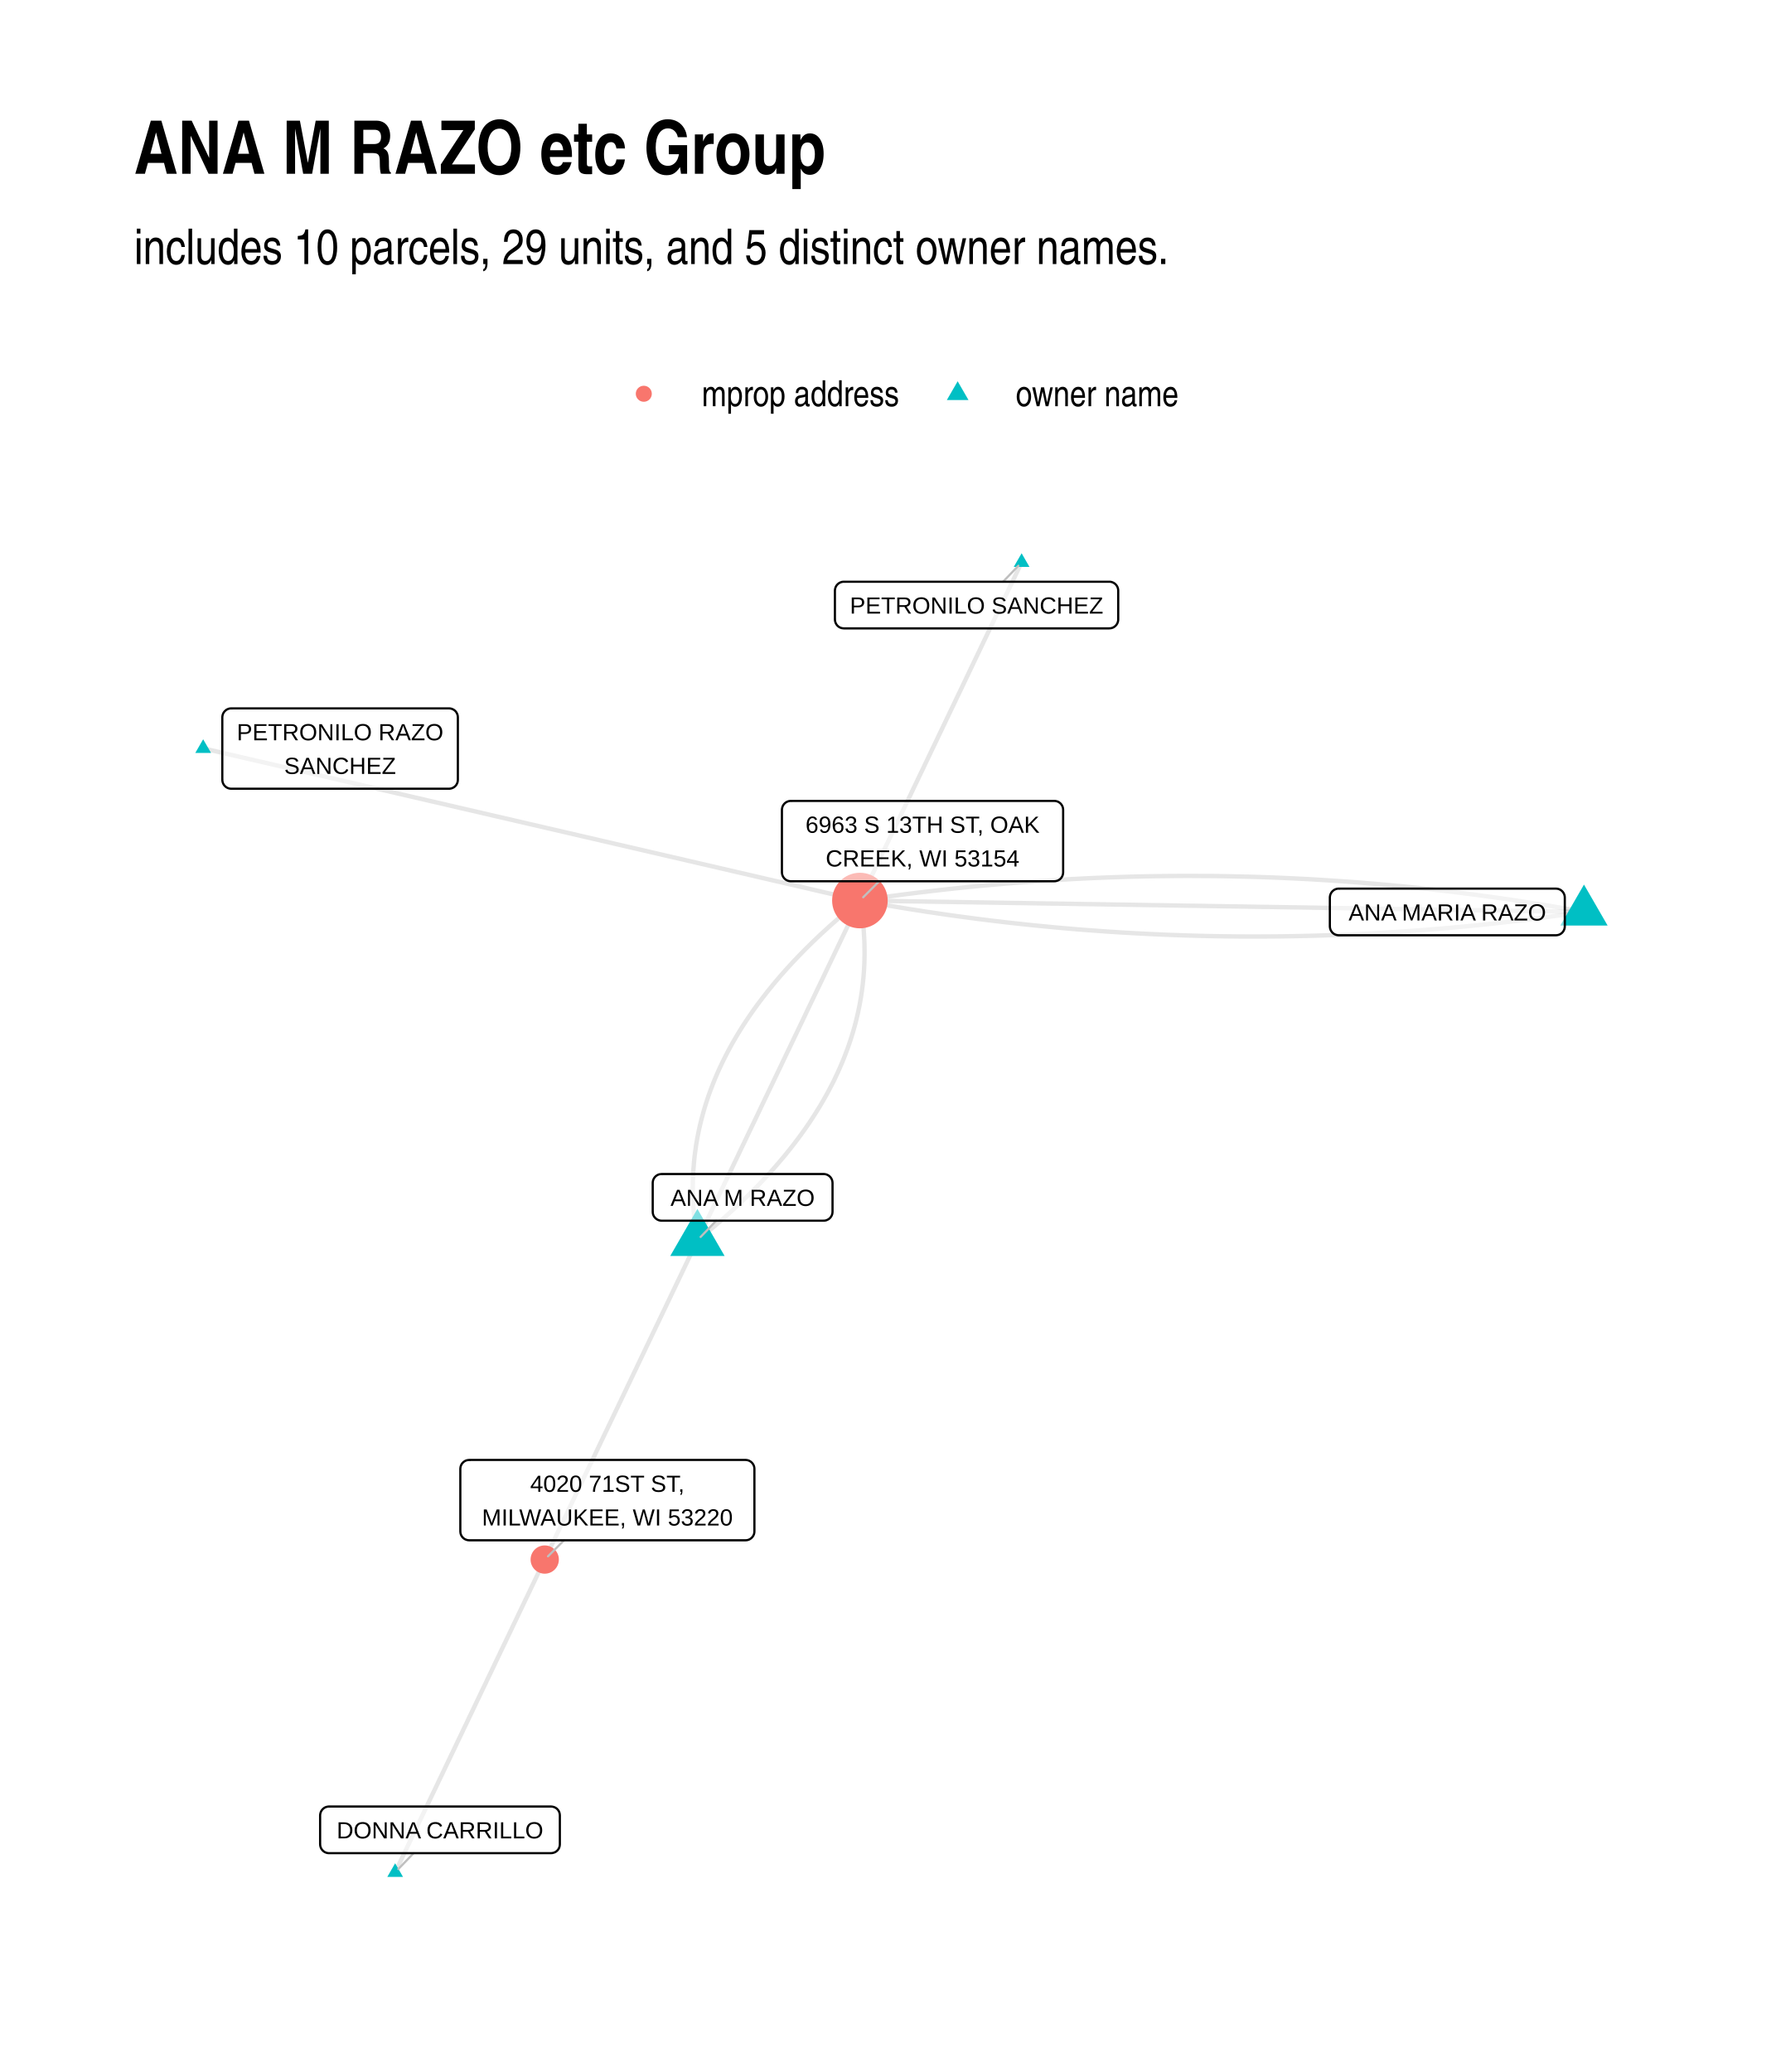
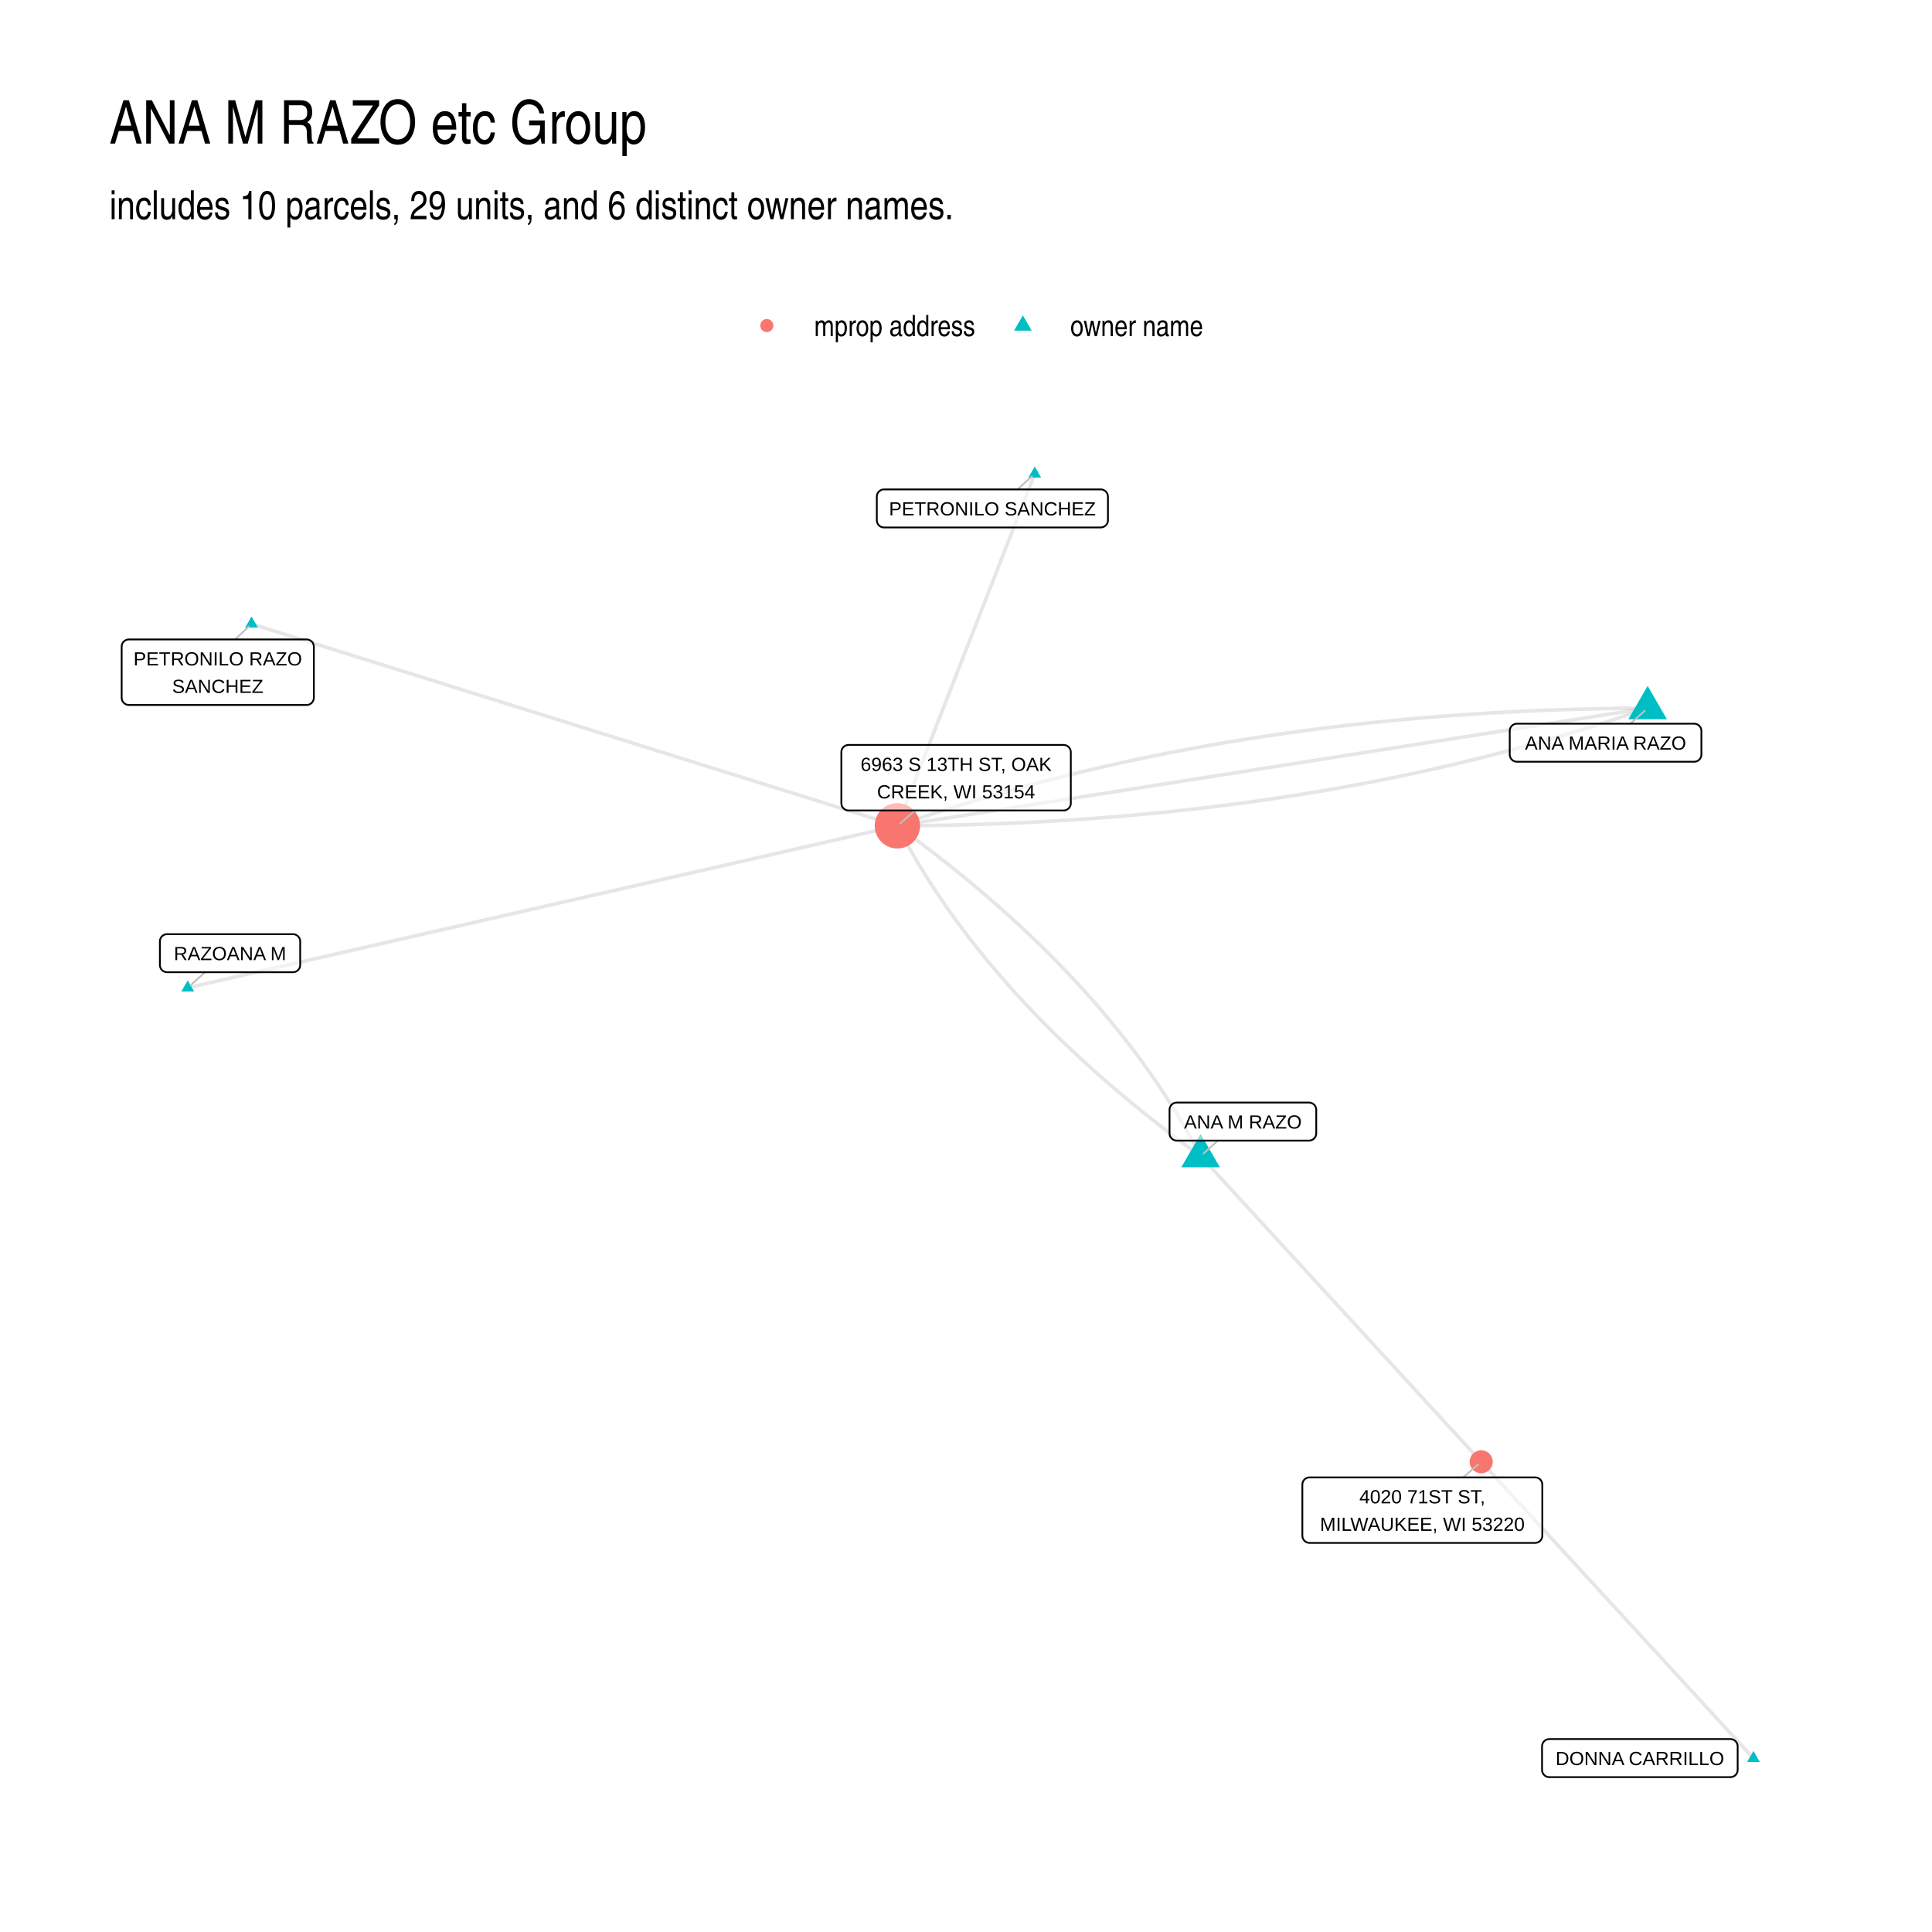
- <svg xmlns="http://www.w3.org/2000/svg" width="576" height="672" class="svglite" viewBox="0 0 432 504">
+ <svg xmlns="http://www.w3.org/2000/svg" width="768" height="768" class="svglite" viewBox="0 0 576 576">
  <defs>
    <style>.svglite line,.svglite polyline,.svglite polygon,.svglite path,.svglite circle{fill:none;stroke:#000000;stroke-linecap:round;stroke-linejoin:round;stroke-miterlimit:10.00}.svglite text{white-space:pre}</style>
  </defs>
  <rect width="100%" height="100%" style="stroke-linecap:round;stroke-linejoin:round;stroke-miterlimit:10.00;stroke:none;fill:#FFFFFF" />
  <defs>
-     <clipPath id="cpMC4wMHw0MzIuMDB8MC4wMHw1MDQuMDA=">
-       <path d="M0 0h432v504H0z" />
+     <clipPath id="cpMC4wMHw1NzYuMDB8MC4wMHw1NzYuMDA=">
+       <path d="M0 0h576v576H0z" />
    </clipPath>
  </defs>
-   <g clip-path="url(#cpMC4wMHw0MzIuMDB8MC4wMHw1MDQuMDA=)">
-     <path d="M0 0h432v504H0z" style="stroke-width:1.07;stroke:none;fill:#FFFFFF" />
+   <g clip-path="url(#cpMC4wMHw1NzYuMDB8MC4wMHw1NzYuMDA=)">
+     <path d="M0 0h576v576H0z" style="stroke-width:1.07;stroke:none;fill:#FFFFFF" />
  </g>
  <defs>
-     <clipPath id="cpMzIuNjN8NDAyLjExfDEyMC44Nnw0NzEuMzc=">
-       <path d="M32.63 120.86h369.48v350.51H32.63z" />
+     <clipPath id="cpMzIuNjN8NTQ2LjExfDEyMi4xNHw1NDMuMzc=">
+       <path d="M32.63 122.14h513.48v421.24H32.63z" />
    </clipPath>
  </defs>
-   <g clip-path="url(#cpMzIuNjN8NDAyLjExfDEyMC44Nnw0NzEuMzc=)">
-     <path d="m385.32 221.81-1.76-.32-1.76-.31-1.77-.31-1.76-.3-1.76-.3-1.76-.29-1.77-.28-1.76-.28-1.76-.27-1.77-.27-1.76-.26-1.77-.25-1.76-.25-1.77-.24-1.76-.24-1.77-.23-1.77-.23-1.76-.22-1.77-.21-1.77-.2-1.77-.21-1.76-.19-1.77-.19-1.77-.18-1.77-.18-1.77-.17-1.77-.17-1.77-.15-1.78-.16-1.77-.14-1.77-.15-1.77-.13-1.77-.13-1.78-.12-1.77-.12-1.77-.11-1.78-.11-1.77-.1-1.78-.09-1.77-.09-1.78-.08-1.78-.08-1.77-.07-1.78-.06-1.78-.06-1.77-.05-1.78-.04-1.78-.04-1.78-.04-1.78-.03-1.78-.02-1.78-.01-1.78-.01-1.78-.01h-1.78l-1.78.01-1.78.02-1.79.02-1.78.02-1.78.03-1.78.04-1.79.04-1.78.05-1.79.06-1.78.06-1.79.07-1.78.07-1.79.08-1.78.09-1.79.09-1.79.1-1.79.1-1.78.11-1.79.11-1.79.12-1.79.13-1.79.13-1.79.14-1.79.15-1.79.15-1.79.16-1.79.16-1.79.17-1.8.17-1.79.18-1.79.19-1.79.19-1.8.2-1.79.21-1.8.21-1.79.21-1.8.23-1.79.22-1.8.24-1.79.24-1.8.25-1.8.25-1.79.26-1.8.26m-39.53 82.64.96-.77.94-.77.93-.77.92-.77.91-.78.89-.77.89-.78.87-.78.86-.78.85-.78.84-.78.83-.79.82-.78.81-.79.79-.79.78-.79.78-.79.76-.79.75-.79.73-.8.73-.79.72-.8.7-.8.69-.8.68-.8.68-.8.65-.81.65-.8.64-.81.62-.81.62-.81.6-.81.59-.81.58-.81.57-.82.56-.81.54-.82.54-.82.52-.82.51-.82.51-.82.48-.83.48-.82.47-.83.46-.83.44-.83.43-.83.43-.83.41-.83.39-.84.39-.83.38-.84.36-.84.36-.84.34-.84.33-.84.32-.85.31-.84.3-.85.29-.85.27-.85.26-.85.26-.85.24-.85.23-.86.22-.86.2-.85.2-.86.18-.86.18-.86.16-.87.15-.86.14-.87.13-.86.11-.87.11-.87.09-.87.09-.87.07-.88.06-.87.05-.88.04-.88.02-.88.02-.88v-.88l-.01-.88-.01-.88-.03-.89-.05-.89-.05-.89-.06-.88-.08-.9-.08-.89-.1-.89-.11-.9-.12-.89-.13-.9-.15-.9-.15-.9" style="stroke-width:1.07;stroke:#000000;stroke-opacity:0.10;stroke-linecap:butt" />
-     <path d="m169.65 301.69.4-.83.4-.84.4-.83.4-.84.4-.83.4-.84.4-.83.4-.84.4-.83.4-.84.4-.83.4-.84.39-.83.4-.83.4-.84.4-.83.4-.84.4-.83.4-.84.4-.83.4-.84.4-.83.4-.84.4-.83.4-.84.39-.83.4-.84.4-.83.4-.84.4-.83.4-.84.4-.83.4-.84.4-.83.4-.83.4-.84.4-.83.4-.84.39-.83.4-.84.4-.83.4-.84.4-.83.4-.84.4-.83.4-.84.4-.83.4-.84.4-.83.4-.84.4-.83.39-.84.4-.83.4-.84.4-.83.4-.83.4-.84.4-.83.4-.84.4-.83.4-.84.4-.83.4-.84.4-.83.4-.84.39-.83.4-.84.4-.83.4-.84.4-.83.4-.84.4-.83.4-.84.4-.83.4-.84.4-.83.4-.84.4-.83.39-.83.4-.84.4-.83.4-.84.4-.83.4-.84.4-.83.4-.84.4-.83.4-.84.4-.83.4-.84.4-.83.39-.84.4-.83.4-.84.4-.83.4-.84.4-.83.4-.84.4-.83m176.14 2.76-1.78-.02-1.78-.03-1.78-.03-1.78-.03-1.78-.03-1.78-.02-1.78-.03-1.78-.03-1.78-.03-1.77-.03-1.78-.02-1.78-.03-1.78-.03-1.78-.03-1.78-.03-1.78-.02-1.78-.03-1.78-.03-1.78-.03-1.78-.03-1.78-.02-1.77-.03-1.78-.03-1.78-.03-1.78-.02-1.78-.03-1.78-.03-1.78-.03-1.78-.03-1.78-.02-1.78-.03-1.78-.03-1.78-.03-1.77-.03-1.78-.02-1.78-.03-1.78-.03-1.78-.03-1.78-.03-1.78-.02-1.78-.03-1.78-.03-1.78-.03-1.78-.02-1.78-.03-1.77-.03-1.78-.03-1.78-.03-1.78-.02-1.78-.03-1.78-.03-1.78-.03-1.78-.03-1.78-.02-1.78-.03-1.78-.03-1.78-.03-1.77-.03-1.78-.02-1.78-.03-1.78-.03-1.78-.03-1.78-.03-1.78-.02-1.78-.03-1.78-.03-1.78-.03-1.78-.02-1.78-.03-1.77-.03-1.78-.03-1.78-.03-1.78-.02-1.78-.03-1.78-.03-1.78-.03-1.78-.03-1.78-.02-1.78-.03-1.78-.03-1.78-.03-1.77-.03-1.78-.02-1.78-.03-1.78-.03-1.78-.03-1.78-.03-1.78-.02-1.78-.03-1.78-.03-1.78-.03-1.78-.02-1.78-.03-1.78-.03-1.77-.03-1.78-.03-1.78-.02-1.78-.03-1.78-.03m-39.53 82.64-.37.79-.38.78-.37.79-.38.78-.37.78-.38.79-.37.78-.38.79-.37.78-.38.79-.37.78-.38.79-.37.78-.38.78-.37.79-.38.78-.37.79-.38.78-.37.79-.38.78-.37.79-.38.78-.37.78-.38.79-.37.78-.38.79-.38.78-.37.79-.38.78-.37.79-.38.78-.37.78-.38.79-.37.78-.38.79-.37.78-.38.79-.37.78-.38.79-.37.78-.38.78-.37.79-.38.78-.37.79-.38.78-.37.79-.38.78-.37.79-.38.78-.37.79-.38.78-.37.78-.38.79-.37.78-.38.79-.38.78-.37.79-.38.78-.37.79-.38.78-.37.78-.38.79-.37.78-.38.79-.37.78-.38.79-.37.78-.38.79-.37.78-.38.78-.37.79-.38.78-.37.79-.38.78-.37.79-.38.78-.37.79-.38.78-.37.78-.38.79-.37.78-.38.79-.37.78-.38.79-.38.78-.37.79-.38.78-.37.78-.38.79-.37.78-.38.79-.37.78-.38.79-.37.78-.38.79-.37.78-.38.78-.37.79-.38.78" style="stroke-width:1.07;stroke:#000000;stroke-opacity:0.10;stroke-linecap:butt" />
-     <path d="m385.32 221.81-1.8.27-1.8.26-1.79.25-1.8.24-1.8.24-1.79.24-1.8.23-1.79.22-1.8.22-1.79.21-1.8.2-1.79.2-1.79.19-1.8.19-1.79.18-1.79.18-1.79.16-1.79.17-1.79.15-1.79.15-1.79.15-1.79.14-1.79.13-1.79.13-1.79.12-1.79.12-1.79.1-1.78.11-1.79.1-1.79.09-1.79.08-1.78.08-1.79.07-1.78.07-1.79.06-1.78.06-1.79.05-1.78.04-1.78.04-1.79.03-1.78.03-1.78.02-1.78.01-1.78.01h-3.57l-1.78-.01-1.78-.02-1.77-.02-1.78-.03-1.78-.03-1.78-.04-1.78-.05-1.78-.05-1.77-.06-1.78-.06-1.78-.07-1.77-.08-1.78-.08-1.78-.09-1.77-.09-1.77-.1-1.78-.1-1.77-.12-1.78-.11-1.77-.13-1.77-.13-1.77-.13-1.78-.14-1.77-.15-1.77-.15-1.77-.16-1.77-.17-1.77-.17-1.77-.17-1.77-.19-1.77-.19-1.77-.19-1.77-.2-1.76-.21-1.77-.21-1.77-.22-1.76-.22-1.77-.24-1.77-.23-1.76-.24-1.77-.25-1.76-.26-1.77-.26-1.76-.26-1.76-.28-1.77-.27-1.76-.29-1.76-.29-1.77-.3-1.76-.3-1.76-.31-1.76-.31-1.76-.32" style="stroke-width:1.07;stroke:#000000;stroke-opacity:0.10;stroke-linecap:butt" />
-     <path d="m248.52 136.79-.4.84-.4.83-.39.83-.4.83-.4.83-.4.83-.39.83-.4.83-.4.83-.4.83-.39.83-.4.84-.4.83-.39.83-.4.83-.4.83-.4.83-.39.83-.4.83-.4.83-.4.83-.39.83-.4.83-.4.84-.4.83-.39.83-.4.83-.4.83-.4.83-.39.83-.4.83-.4.83-.39.83-.4.83-.4.84-.4.83-.39.83-.4.83-.4.83-.4.83-.39.83-.4.83-.4.83-.4.83-.39.83-.4.83-.4.84-.4.83-.39.83-.4.83-.4.83-.39.83-.4.83-.4.83-.4.83-.39.83-.4.83-.4.83-.4.84-.39.83-.4.83-.4.83-.4.83-.39.83-.4.83-.4.83-.4.83-.39.83-.4.83-.4.84-.39.83-.4.83-.4.83-.4.83-.39.83-.4.83-.4.83-.4.83-.39.83-.4.83-.4.83-.4.84-.39.83-.4.83-.4.83-.4.83-.39.83-.4.83-.4.83-.39.83-.4.83-.4.83-.4.83-.39.84-.4.83-.4.83-.4.83-.39.83-.4.83" style="stroke-width:1.07;stroke:#000000;stroke-opacity:0.10;stroke-linecap:butt" />
-     <path d="m49.42 182.03 1.62.38 1.61.37 1.61.38 1.62.37 1.61.37 1.61.38 1.62.37 1.61.38 1.62.37 1.61.37 1.61.38 1.62.37 1.61.37 1.61.38 1.62.37 1.61.38 1.62.37 1.61.37 1.61.38 1.62.37 1.61.38 1.61.37 1.62.37 1.61.38 1.61.37 1.62.38 1.61.37 1.62.37 1.61.38 1.61.37 1.62.38 1.61.37 1.61.37 1.62.38 1.61.37 1.62.37 1.61.38 1.61.37 1.62.38 1.61.37 1.61.37 1.62.38 1.61.37 1.62.38 1.61.37 1.61.37 1.62.38 1.61.37 1.61.38 1.62.37 1.61.37 1.62.38 1.61.37 1.61.37 1.62.38 1.61.37 1.61.38 1.62.37 1.61.37 1.61.38 1.62.37 1.61.38 1.62.37 1.61.37 1.61.38 1.62.37 1.61.38 1.61.37 1.62.37 1.61.38 1.62.37 1.61.37 1.61.38 1.62.37 1.61.38 1.61.37 1.62.37 1.61.38 1.62.37 1.61.38 1.61.37 1.62.37 1.61.38 1.61.37 1.62.38 1.61.37 1.61.37 1.62.38 1.61.37 1.62.37 1.61.38 1.61.37 1.62.38 1.61.37 1.61.37 1.62.38 1.61.37 1.62.38 1.61.37m-39.53 82.64-.15-.9-.14-.9-.13-.89-.12-.9-.11-.9-.1-.89-.09-.89-.07-.89-.07-.89-.05-.89-.04-.89-.03-.88-.02-.89-.01-.88.01-.88.01-.88.03-.88.04-.88.04-.88.07-.87.07-.87.08-.88.09-.87.11-.87.12-.86.12-.87.14-.87.15-.86.17-.86.17-.87.18-.86.2-.85.21-.86.22-.86.23-.85.24-.86.25-.85.26-.85.28-.85.28-.85.3-.84.31-.85.32-.84.33-.85.34-.84.36-.84.36-.84.38-.83.39-.84.4-.84.41-.83.42-.83.43-.83.45-.83.45-.83.47-.83.48-.82.49-.83.5-.82.51-.82.53-.82.53-.82.55-.82.55-.81.57-.82.58-.81.59-.81.61-.81.61-.81.63-.81.63-.81.65-.8.66-.81.67-.8.68-.8.69-.8.71-.8.71-.8.73-.79.74-.8.75-.79.76-.79.77-.79.78-.79.8-.79.8-.79.82-.78.83-.79.84-.78.85-.78.86-.78.88-.78.88-.77.9-.78.91-.78.91-.77.93-.77.95-.77.95-.77M96.12 455.44l.37-.77.37-.77.37-.77.36-.76.37-.77.37-.77.37-.77.36-.77.37-.77.37-.77.37-.76.36-.77.37-.77.37-.77.37-.77.36-.77.37-.77.37-.76.37-.77.36-.77.37-.77.37-.77.37-.77.36-.77.37-.76.37-.77.37-.77.37-.77.36-.77.37-.77.37-.76.37-.77.36-.77.37-.77.37-.77.37-.77.36-.77.37-.76.37-.77.37-.77.36-.77.37-.77.37-.77.37-.77.36-.76.37-.77.37-.77.37-.77.36-.77.37-.77.37-.77.37-.76.36-.77.37-.77.37-.77.37-.77.36-.77.37-.77.37-.76.37-.77.36-.77.37-.77.37-.77.37-.77.37-.77.36-.76.37-.77.37-.77.37-.77.36-.77.37-.77.37-.77.37-.76.36-.77.37-.77.37-.77.37-.77.36-.77.37-.77.37-.76.37-.77.36-.77.37-.77.37-.77.37-.77.36-.77.37-.76.37-.77.37-.77.36-.77.37-.77.37-.77.37-.77.36-.76.37-.77.37-.77.37-.77.36-.77.37-.77" style="stroke-width:1.07;stroke:#000000;stroke-opacity:0.10;stroke-linecap:butt" />
-     <path d="m385.32 215.17 5.75 9.97h-11.51zm-215.67 78.88 6.62 11.46h-13.23zm78.87-159.47 1.91 3.32h-3.83zm-199.1 45.24 1.92 3.32h-3.83zm46.7 273.41 1.92 3.32h-3.83z" style="stroke-width:0.71;stroke:none;fill:#00BFC4" />
-     <circle cx="209.18" cy="219.05" r="6.76" style="stroke-width:0.71;stroke:none;fill:#F8766D" />
-     <circle cx="132.51" cy="379.35" r="3.44" style="stroke-width:0.71;stroke:none;fill:#F8766D" />
-     <path d="m174.23 296.92-3.8 3.96M244 141.5l3.74-3.89M100.61 450.77l-3.71 3.86m116.98-240.27-3.9 3.89m-72.77 156.42-3.9 3.89" style="stroke-width:0.53;stroke:#BFBFBF" />
-     <path d="M325.66 227.5h52.83-.09l.35-.02.34-.07.33-.12.3-.18.27-.22.23-.26.18-.29.14-.32.08-.34.03-.34h0v-7.03h0l-.03-.35-.08-.33-.14-.32-.18-.3-.23-.26-.27-.22-.3-.17-.33-.13-.34-.06-.26-.02h-52.83l.26.02-.34-.02-.35.04-.33.1-.32.15-.28.2-.25.24-.21.28-.16.3-.11.33-.06.35-.01.17v7.03l.01-.18v.35l.06.34.11.33.16.31.21.28.25.24.28.2.32.15.33.09.35.05z" style="stroke-width:0.53;fill:#FFFFFF;fill-opacity:0.50" />
-     <text x="352.08" y="223.9" lengthAdjust="spacingAndGlyphs" style="font-size:5.69px;font-family:&quot;Liberation Sans&quot;" text-anchor="middle" textLength="49.95">ANA MARIA RAZO</text>
-     <path d="M160.94 296.92h39.42-.09l.35-.01.34-.07.32-.13.31-.17.27-.22.23-.26.18-.29.14-.32.08-.34.03-.35h0v-7.03h0l-.03-.34-.08-.34-.14-.32-.18-.29-.23-.26-.27-.22-.31-.18-.32-.12-.34-.07-.26-.02h-39.42l.26.02-.35-.01-.34.04-.34.09-.31.15-.29.2-.25.24-.21.28-.16.31-.11.33-.05.34-.01.17v7.03l.01-.17v.35l.05.34.11.33.16.31.21.27.25.24.29.2.31.15.34.1.34.04z" style="stroke-width:0.53;fill:#FFFFFF;fill-opacity:0.50" />
-     <text x="180.65" y="293.32" lengthAdjust="spacingAndGlyphs" style="font-size:5.69px;font-family:&quot;Liberation Sans&quot;" text-anchor="middle" textLength="36.54">ANA M RAZO</text>
-     <path d="M205.26 152.85h64.6l-.09-.01.35-.01.34-.07.32-.12.3-.18.27-.22.23-.26.19-.29.13-.32.09-.34.03-.34h0v-7.03h0l-.03-.35-.09-.34-.13-.32-.19-.29-.23-.26-.27-.22-.3-.17-.32-.13-.34-.07-.26-.01h-64.6l.26.01-.34-.01-.35.04-.33.1-.32.15-.28.2-.25.24-.21.27-.16.31-.11.33-.06.34-.01.18v7.03l.01-.18v.35l.06.34.11.33.16.31.21.28.25.24.28.2.32.15.33.09.35.04z" style="stroke-width:0.53;fill:#FFFFFF;fill-opacity:0.50" />
-     <text x="237.56" y="149.25" lengthAdjust="spacingAndGlyphs" style="font-size:5.69px;font-family:&quot;Liberation Sans&quot;" text-anchor="middle" textLength="61.71">PETRONILO SANCHEZ</text>
-     <path d="M56.24 191.85h52.98-.09l.35-.01.34-.07.33-.13.3-.17.27-.22.23-.26.18-.3.14-.32.08-.33.03-.35h0v-15.22h0l-.03-.35-.08-.33-.14-.32-.18-.3-.23-.26-.27-.22-.3-.17-.33-.13-.34-.07-.26-.01H56.24l.26.01-.34-.01-.35.04-.33.1-.32.15-.28.2-.25.24-.21.27-.16.31-.11.33-.06.35-.01.17v15.22l.01-.17v.34l.06.35.11.33.16.31.21.27.25.24.28.2.32.15.33.1.35.04z" style="stroke-width:0.53;fill:#FFFFFF;fill-opacity:0.50" />
-     <text x="82.73" y="180.06" lengthAdjust="spacingAndGlyphs" style="font-size:5.69px;font-family:&quot;Liberation Sans&quot;" text-anchor="middle" textLength="50.1">PETRONILO RAZO</text>
-     <text x="82.73" y="188.25" lengthAdjust="spacingAndGlyphs" style="font-size:5.69px;font-family:&quot;Liberation Sans&quot;" text-anchor="middle" textLength="27.6">SANCHEZ</text>
-     <path d="M80.03 450.77h54-.08l.34-.02.34-.07.33-.12.3-.17.27-.22.23-.26.19-.3.13-.32.08-.33.03-.35h0v-7.03h0l-.03-.34-.08-.34-.13-.32-.19-.3-.23-.26-.27-.22-.3-.17-.33-.12-.34-.07-.26-.02h-54l.26.02-.34-.02-.35.05-.33.09-.32.15-.28.2-.25.24-.21.28-.16.31-.11.33-.06.34-.01.17v7.03l.01-.17v.34l.06.35.11.33.16.3.21.28.25.24.28.2.32.15.33.1.35.04z" style="stroke-width:0.53;fill:#FFFFFF;fill-opacity:0.50" />
-     <text x="107.03" y="447.17" lengthAdjust="spacingAndGlyphs" style="font-size:5.69px;font-family:&quot;Liberation Sans&quot;" text-anchor="middle" textLength="51.12">DONNA CARRILLO</text>
-     <path d="M192.37 214.36h64.09-.09l.35-.02.34-.07.33-.12.3-.17.27-.22.23-.26.18-.3.14-.32.08-.34.03-.34h0v-15.22h0l-.03-.35-.08-.34-.14-.32-.18-.29-.23-.26-.27-.22-.3-.18-.33-.12-.34-.07-.26-.01h-64.09l.26.01-.34-.01-.35.04-.33.1-.32.15-.28.19-.25.24-.21.28-.16.31-.11.33-.06.34-.01.18v15.22l.01-.18v.35l.06.34.11.33.16.31.21.28.25.24.28.2.32.15.33.09.35.05z" style="stroke-width:0.53;fill:#FFFFFF;fill-opacity:0.50" />
-     <text x="224.42" y="202.56" lengthAdjust="spacingAndGlyphs" style="font-size:5.69px;font-family:&quot;Liberation Sans&quot;" text-anchor="middle" textLength="61.21">6963 S 13TH ST, OAK</text>
-     <text x="224.42" y="210.76" lengthAdjust="spacingAndGlyphs" style="font-size:5.69px;font-family:&quot;Liberation Sans&quot;" text-anchor="middle" textLength="49.67">CREEK, WI 53154</text>
-     <path d="M114.14 374.67h67.22l-.09-.01.35-.01.34-.07.32-.12.3-.18.27-.22.23-.26.19-.29.14-.32.08-.34.03-.34h0v-15.23h0l-.03-.34-.08-.34-.14-.32-.19-.29-.23-.26-.27-.22-.3-.18-.32-.12-.34-.07-.26-.02h-67.22l.26.02-.35-.01-.34.04-.34.09-.31.15-.29.2-.25.24-.21.28-.16.31-.11.33-.05.34-.01.17v15.23l.01-.18v.35l.05.34.11.33.16.31.21.28.25.24.29.2.31.14.34.1.34.04z" style="stroke-width:0.53;fill:#FFFFFF;fill-opacity:0.50" />
-     <text x="147.75" y="362.87" lengthAdjust="spacingAndGlyphs" style="font-size:5.69px;font-family:&quot;Liberation Sans&quot;" text-anchor="middle" textLength="41.32">4020 71ST ST,</text>
-     <text x="147.75" y="371.07" lengthAdjust="spacingAndGlyphs" style="font-size:5.69px;font-family:&quot;Liberation Sans&quot;" text-anchor="middle" textLength="64.34">MILWAUKEE, WI 53220</text>
+   <g clip-path="url(#cpMzIuNjN8NTQ2LjExfDEyMi4xNHw1NDMuMzc=)">
+     <path d="m491.22 211.12-2.51.02-2.51.02-2.51.02-2.5.04-2.49.04-2.49.05-2.49.06-2.47.06-2.48.07-2.47.07-2.46.09-2.46.09-2.45.09-2.45.11-2.44.11-2.44.12-2.43.12-2.43.14-2.42.13-2.41.15-2.42.15-2.4.16-2.4.17-2.4.17-2.39.18-2.38.19-2.38.2-2.38.2-2.36.21-2.37.21-2.36.22-2.35.23-2.35.24-2.34.24-2.34.25-2.33.26-2.33.26-2.32.28-2.32.27-2.31.29-2.31.29-2.3.3-2.29.3-2.3.32-2.28.32-2.28.32-2.28.34-2.27.34-2.26.34-2.26.36-2.25.36-2.25.37-2.25.37-2.24.39-2.23.39-2.23.39-2.22.4-2.22.41-2.21.42-2.21.43-2.2.43-2.2.43-2.19.45-2.18.45-2.19.46-2.17.47-2.17.47-2.17.48-2.16.48-2.15.5-2.15.5-2.15.5-2.14.52-2.13.52-2.13.53-2.12.53-2.12.55-2.11.54-2.11.56-2.1.56-2.1.57-2.09.58-2.09.58-2.08.59-2.08.6-2.07.61-2.07.61-2.06.62-2.05.62-2.05.63-2.05.64-2.04.65-2.03.65-2.03.66-2.03.67-2.02.68-2.01.68-2.01.68-2 .7m90.41 98.48-.56-1.07-.56-1.06-.57-1.06-.57-1.06-.59-1.06-.59-1.05-.6-1.06-.6-1.05-.61-1.05-.62-1.05-.63-1.05-.64-1.05-.64-1.05-.65-1.04-.65-1.05-.67-1.04-.67-1.04-.68-1.04-.68-1.04-.7-1.04-.7-1.03-.7-1.04-.72-1.03-.72-1.03-.73-1.03-.74-1.03-.74-1.03-.76-1.02-.76-1.03-.76-1.02-.78-1.02-.78-1.02-.79-1.02-.79-1.02-.8-1.01-.82-1.02-.81-1.01-.83-1.01-.83-1.01-.84-1.01-.85-1.01-.85-1-.86-1.01-.87-1-.88-1-.88-1-.9-1-.89-1-.91-.99-.91-1-.92-.99-.93-.99-.94-1-.94-.98-.95-.99-.96-.99-.96-.98-.97-.99-.98-.98-.99-.98-.99-.98-1-.98-1.01-.97-1.02-.98-1.02-.97-1.03-.97-1.04-.98-1.05-.96-1.05-.97-1.06-.97-1.06-.96-1.08-.97-1.08-.96-1.09-.96-1.1-.96-1.1-.96-1.11-.96-1.12-.95-1.13-.96-1.13-.95-1.14-.95-1.15-.95-1.15-.95-1.17-.94-1.17-.95-1.17-.94-1.19-.95-1.19-.94-1.2-.94-1.2-.94-1.22-.93-1.22-.94-1.23-.93-1.23-.94-1.25-.93-1.25-.93-1.26-.93-1.26-.92-1.27-.93" style="stroke-width:1.07;stroke:#000000;stroke-opacity:0.10;stroke-linecap:butt" />
+     <path d="m357.95 344.69-1.28-.93-1.26-.93-1.26-.92-1.25-.93-1.24-.94-1.24-.93-1.23-.93-1.22-.94-1.21-.94-1.21-.93-1.2-.94-1.19-.95-1.19-.94-1.17-.94-1.17-.95-1.16-.95-1.16-.94-1.15-.95-1.14-.95-1.13-.96-1.13-.95-1.12-.96-1.11-.95-1.1-.96-1.1-.96-1.09-.96-1.08-.96-1.07-.97-1.07-.96-1.06-.97-1.05-.97-1.05-.97-1.04-.97-1.03-.97-1.02-.97-1.02-.98-1-.98-1.01-.97-.99-.98-.99-.98-.97-.99-.98-.98-.96-.98-.96-.99-.95-.99-.94-.99-.94-.99-.92-.99-.92-.99-.92-1-.9-.99-.9-1-.89-1-.89-1-.87-1-.87-1.01-.86-1-.86-1.01-.85-1-.84-1.01-.83-1.01-.82-1.01-.82-1.02-.81-1.01-.81-1.02-.79-1.02-.79-1.01-.78-1.02-.78-1.03-.76-1.02-.76-1.02-.75-1.03-.75-1.02-.74-1.03-.73-1.03-.72-1.03-.71-1.04-.71-1.03-.7-1.04-.69-1.03-.69-1.04-.68-1.04-.67-1.04-.66-1.04-.66-1.05-.65-1.04-.64-1.05-.64-1.05-.62-1.05-.62-1.05-.62-1.05-.6-1.06-.6-1.05-.59-1.06-.58-1.06-.58-1.05-.57-1.07-.56-1.06-.55-1.06m223.68-35.09-2.26.36-2.26.35-2.26.36-2.26.35-2.25.35-2.26.36-2.26.35-2.26.36-2.26.35-2.26.36-2.26.35-2.26.36-2.26.35-2.26.35-2.26.36-2.26.35-2.26.36-2.26.35-2.26.36-2.26.35-2.26.36-2.26.35-2.25.35-2.26.36-2.26.35-2.26.36-2.26.35-2.26.36-2.26.35-2.26.35-2.26.36-2.26.35-2.26.36-2.26.35-2.26.36-2.26.35-2.26.36-2.26.35-2.26.35-2.26.36-2.26.35-2.25.36-2.26.35-2.26.36-2.26.35-2.26.36-2.26.35-2.26.35-2.26.36-2.26.35-2.26.36-2.26.35-2.26.36-2.26.35-2.26.36-2.26.35-2.26.35-2.26.36-2.26.35-2.25.36-2.26.35-2.26.36-2.26.35-2.26.35-2.26.36-2.26.35-2.26.36-2.26.35-2.26.36-2.26.35-2.26.36-2.26.35-2.26.35-2.26.36-2.26.35-2.26.36-2.26.35-2.25.36-2.26.35-2.26.36-2.26.35-2.26.35-2.26.36-2.26.35-2.26.36-2.26.35-2.26.36-2.26.35-2.26.36-2.26.35-2.26.35-2.26.36-2.26.35-2.26.36-2.26.35-2.26.36-2.25.35-2.26.35-2.26.36m90.41 98.48.84.92.85.92.84.92.85.92.84.92.85.92.84.92.85.92.84.92.85.92.84.92.85.92.84.92.85.92.84.92.85.93.84.92.85.92.84.92.85.92.84.92.85.92.84.92.85.92.84.92.85.92.84.92.85.92.84.92.85.92.84.92.85.92.84.92.85.92.84.92.85.92.84.92.85.93.84.92.85.92.84.92.85.92.84.92.85.92.84.92.85.92.84.92.85.92.84.92.85.92.84.92.85.92.84.92.85.92.84.92.85.92.84.92.85.92.84.93.85.92.84.92.85.92.84.92.85.92.84.92.85.92.84.92.85.92.84.92.85.92.84.92.85.92.84.92.85.92.84.92.85.92.84.92.85.92.84.92.85.92.84.93.85.92.84.92.85.92.84.92.85.92.84.92.85.92.84.92.85.92.84.92.85.92.84.92.85.92.84.92.85.92.84.92.85.92.84.92" style="stroke-width:1.07;stroke:#000000;stroke-opacity:0.10;stroke-linecap:butt" />
+     <path d="m491.22 211.12-2 .7-2.01.69-2.01.68-2.02.67-2.03.67-2.03.66-2.03.65-2.04.65-2.05.64-2.05.63-2.05.62-2.06.62-2.07.61-2.07.61-2.08.6-2.08.59-2.09.58-2.09.58-2.1.57-2.1.56-2.11.56-2.11.55-2.12.54-2.12.53-2.13.53-2.13.52-2.14.52-2.15.5-2.15.5-2.15.5-2.16.48-2.17.48-2.17.48-2.18.46-2.18.46-2.18.45-2.19.45-2.2.44-2.2.43-2.21.42-2.21.42-2.22.41-2.22.4-2.23.4-2.23.39-2.24.38-2.25.37-2.25.37-2.25.36-2.26.36-2.26.34-2.27.34-2.28.34-2.28.32-2.29.32-2.29.32-2.29.3-2.3.3-2.31.29-2.31.29-2.32.28-2.32.27-2.33.26-2.33.26-2.34.25-2.34.24-2.35.24-2.35.23-2.36.22-2.37.22-2.37.2-2.37.21-2.38.19-2.38.19-2.39.18-2.4.17-2.4.17-2.41.16-2.41.15-2.41.15-2.42.14-2.43.13-2.43.12-2.44.12-2.44.11-2.45.11-2.45.09-2.46.09-2.46.09-2.47.07-2.48.07-2.47.07-2.49.05-2.49.05-2.49.04-2.5.04-2.51.02-2.51.03-2.51.01m40.95-104.93-.41 1.06-.42 1.06-.41 1.06-.41 1.06-.42 1.06-.41 1.06-.42 1.06-.41 1.06-.41 1.06-.42 1.06-.41 1.06-.41 1.06-.42 1.06-.41 1.06-.41 1.06-.42 1.06-.41 1.06-.42 1.06-.41 1.06-.41 1.06-.42 1.06-.41 1.06-.41 1.06-.42 1.06-.41 1.06-.42 1.06-.41 1.06-.41 1.06-.42 1.06-.41 1.06-.41 1.06-.42 1.06-.41 1.06-.41 1.06-.42 1.06-.41 1.06-.42 1.06-.41 1.06-.41 1.06-.42 1.06-.41 1.06-.41 1.06-.42 1.06-.41 1.06-.42 1.06-.41 1.06-.41 1.06-.42 1.06-.41 1.06-.41 1.06-.42 1.06-.41 1.06-.41 1.06-.42 1.06-.41 1.06-.42 1.06-.41 1.06-.41 1.06-.42 1.06-.41 1.06-.41 1.05-.42 1.06-.41 1.06-.41 1.06-.42 1.06-.41 1.06-.42 1.06-.41 1.06-.41 1.06-.42 1.06-.41 1.06-.41 1.06-.42 1.06-.41 1.06-.42 1.06-.41 1.06-.41 1.06-.42 1.06-.41 1.06-.41 1.06-.42 1.06-.41 1.06-.41 1.06-.42 1.06-.41 1.06-.42 1.06-.41 1.06-.41 1.06-.42 1.06-.41 1.06-.41 1.06-.42 1.06-.41 1.06-.42 1.06-.41 1.06-.41 1.06-.42 1.06-.41 1.06-.41 1.06m-192.55-60.2 1.94.61 1.95.61 1.94.61 1.95.6 1.94.61 1.95.61 1.94.61 1.95.61 1.94.6 1.95.61 1.94.61 1.95.61 1.94.61 1.95.6 1.94.61 1.95.61 1.94.61 1.95.61 1.94.6 1.95.61 1.94.61 1.95.61 1.94.61 1.95.6 1.94.61 1.95.61 1.94.61 1.95.61 1.94.6 1.95.61 1.94.61 1.95.61 1.94.61 1.95.61 1.94.6 1.95.61 1.94.61 1.95.61 1.94.61 1.95.6 1.94.61 1.95.61 1.94.61 1.95.61 1.94.6 1.95.61 1.94.61 1.95.61 1.94.61 1.95.6 1.94.61 1.95.61 1.94.61 1.95.61 1.94.6 1.95.61 1.94.61 1.94.61 1.95.61 1.94.6 1.95.61 1.94.61 1.95.61 1.94.61 1.95.61 1.94.6 1.95.61 1.94.61 1.95.61 1.94.61 1.95.6 1.94.61 1.95.61 1.94.61 1.95.61 1.94.6 1.95.61 1.94.61 1.95.61 1.94.61 1.95.6 1.94.61 1.95.61 1.94.61 1.95.61 1.94.6 1.95.61 1.94.61 1.95.61 1.94.61 1.95.6 1.94.61 1.95.61 1.94.61 1.95.61 1.94.61 1.95.6 1.94.61 1.95.61" style="stroke-width:1.07;stroke:#000000;stroke-opacity:0.10;stroke-linecap:butt" />
+     <path d="m55.97 294.5 2.13-.49 2.14-.49 2.14-.49 2.14-.49 2.13-.48 2.14-.49 2.14-.49 2.13-.49 2.14-.48 2.14-.49 2.14-.49 2.13-.49 2.14-.49 2.14-.48 2.13-.49 2.14-.49 2.14-.49 2.13-.48 2.14-.49 2.14-.49 2.14-.49 2.13-.49 2.14-.48 2.14-.49 2.13-.49 2.14-.49 2.14-.48 2.14-.49 2.13-.49 2.14-.49 2.14-.48 2.13-.49 2.14-.49 2.14-.49 2.13-.49 2.14-.48 2.14-.49 2.14-.49 2.13-.49 2.14-.48 2.14-.49 2.13-.49 2.14-.49 2.14-.49 2.14-.48 2.13-.49 2.14-.49 2.14-.49 2.13-.48 2.14-.49 2.14-.49 2.13-.49 2.14-.48 2.14-.49 2.14-.49 2.13-.49 2.14-.49 2.14-.48 2.13-.49 2.14-.49 2.14-.49 2.14-.48 2.13-.49 2.14-.49 2.14-.49 2.13-.49 2.14-.48 2.14-.49 2.13-.49 2.14-.49 2.14-.48 2.14-.49 2.13-.49 2.14-.49 2.14-.49 2.13-.48 2.14-.49 2.14-.49 2.14-.49 2.13-.48 2.14-.49 2.14-.49 2.13-.49 2.14-.48 2.14-.49 2.13-.49 2.14-.49 2.14-.49 2.14-.48 2.13-.49 2.14-.49 2.14-.49 2.13-.48 2.14-.49 2.14-.49 2.14-.49 2.13-.49 2.14-.48 2.14-.49m255.23 278.02-.82-.9-.82-.89-.82-.89-.82-.9-.82-.89-.82-.89-.82-.9-.82-.89-.82-.89-.82-.9-.82-.89-.82-.89-.82-.89-.82-.9-.82-.89-.82-.89-.82-.9-.82-.89-.82-.89-.82-.9-.82-.89-.82-.89-.82-.89-.82-.9-.81-.89-.82-.89-.82-.9-.82-.89-.82-.89-.82-.9-.82-.89-.82-.89-.82-.9-.82-.89-.82-.89-.82-.89-.82-.9-.82-.89-.82-.89-.82-.9-.82-.89-.82-.89-.82-.9-.82-.89-.82-.89-.82-.89-.82-.9-.82-.89-.82-.89-.82-.9-.82-.89-.82-.89-.82-.9-.82-.89-.82-.89-.82-.9-.82-.89-.82-.89-.82-.89-.82-.9-.82-.89-.82-.89-.82-.9-.82-.89-.82-.89-.82-.9-.82-.89-.82-.89-.82-.9-.82-.89-.82-.89-.82-.89-.82-.9-.82-.89-.82-.89-.82-.9-.82-.89-.82-.89-.82-.9-.82-.89-.82-.89-.82-.89-.82-.9-.82-.89-.82-.89-.82-.9-.82-.89-.82-.89-.82-.9-.82-.89-.82-.89-.82-.9-.82-.89-.82-.89-.82-.89-.82-.9-.82-.89-.82-.89-.82-.9" style="stroke-width:1.07;stroke:#000000;stroke-opacity:0.10;stroke-linecap:butt" />
+     <path d="m491.22 204.48 5.76 9.96h-11.51zM357.95 338.04l5.75 9.97h-11.51zm-49.46-198.97 1.91 3.32h-3.82zM74.99 183.8l1.91 3.32h-3.82zM55.97 292.28l1.91 3.32h-3.83zm466.8 229.73 1.92 3.32h-3.83z" style="stroke-width:0.71;stroke:none;fill:#00BFC4" />
+     <circle cx="267.54" cy="246.21" r="6.76" style="stroke-width:0.71;stroke:none;fill:#F8766D" />
+     <circle cx="441.6" cy="435.81" r="3.44" style="stroke-width:0.71;stroke:none;fill:#F8766D" />
+     <path d="m486.07 215.76 4.29-3.86M363.09 340.06l-4.28 3.85m-55.47-198 4.29-3.85M70.07 190.64l4.08-3.84M61.13 289.85l-4.3 3.87m216.02-52.09-4.43 3.82m167.8 195.01 4.51-3.89" style="stroke-width:0.53;stroke:#BFBFBF" />
+     <path d="M452.27 227.1h52.82-.09l.35-.01.34-.07.33-.12.3-.18.27-.22.23-.26.18-.29.14-.32.08-.34.03-.35h0v-7.02h0l-.03-.35-.08-.34-.14-.32-.18-.29-.23-.26-.27-.22-.3-.17-.33-.13-.34-.07-.26-.01h-52.82l.26.01-.35-.01-.35.04-.33.1-.31.15-.29.19-.25.24-.21.28-.16.31-.11.33-.06.34v7.2-.17.35l.06.34.11.33.16.31.21.28.25.24.29.2.31.14.33.1.35.04z" style="stroke-width:0.53;fill:#FFFFFF;fill-opacity:0.50" />
+     <text x="478.68" y="223.5" lengthAdjust="spacingAndGlyphs" style="font-size:5.69px;font-family:&quot;Liberation Sans&quot;" text-anchor="middle" textLength="49.95">ANA MARIA RAZO</text>
+     <path d="M350.84 340.06h39.42-.09l.35-.02.34-.07.32-.12.3-.17.27-.22.23-.26.19-.3.13-.32.09-.33.03-.35h0v-7.03h0l-.03-.34-.09-.34-.13-.32-.19-.3-.23-.26-.27-.22-.3-.17-.32-.12-.34-.07-.26-.02h-39.42l.26.02-.35-.02-.35.05-.33.09-.31.15-.29.2-.25.24-.21.28-.16.31-.11.33-.06.34v7.2-.17.34l.06.35.11.33.16.3.21.28.25.24.29.2.31.15.33.1.35.04z" style="stroke-width:0.53;fill:#FFFFFF;fill-opacity:0.50" />
+     <text x="370.55" y="336.46" lengthAdjust="spacingAndGlyphs" style="font-size:5.69px;font-family:&quot;Liberation Sans&quot;" text-anchor="middle" textLength="36.54">ANA M RAZO</text>
+     <path d="M263.57 157.26h64.59l-.09-.01.35-.01.34-.07.32-.12.3-.18.27-.22.23-.26.19-.29.14-.32.08-.34.03-.34h0v-7.03h0l-.03-.35-.08-.34-.14-.31-.19-.3-.23-.26-.27-.22-.3-.17-.32-.13-.34-.07-.26-.01h-64.59l.26.01-.35-.01-.35.04-.33.1-.31.15-.29.2-.25.24-.21.27-.16.31-.11.33-.06.35v7.2-.18.35l.06.34.11.33.16.31.21.28.25.24.29.2.31.15.33.09.35.04z" style="stroke-width:0.53;fill:#FFFFFF;fill-opacity:0.50" />
+     <text x="295.86" y="153.66" lengthAdjust="spacingAndGlyphs" style="font-size:5.69px;font-family:&quot;Liberation Sans&quot;" text-anchor="middle" textLength="61.71">PETRONILO SANCHEZ</text>
+     <path d="M38.43 210.18h52.98-.09l.35-.01.34-.07.32-.13.3-.17.27-.22.23-.26.19-.3.13-.32.09-.33.03-.35h0V192.8h0l-.03-.35-.09-.33-.13-.32-.19-.3-.23-.26-.27-.22-.3-.17-.32-.13-.34-.06-.26-.02H38.43l.26.02-.35-.02-.34.04-.34.1-.31.15-.29.2-.25.24-.21.27-.16.31-.11.33-.05.35-.01.17v15.22l.01-.17v.34l.05.35.11.33.16.31.21.27.25.24.29.2.31.15.34.1.34.04z" style="stroke-width:0.53;fill:#FFFFFF;fill-opacity:0.50" />
+     <text x="64.92" y="198.39" lengthAdjust="spacingAndGlyphs" style="font-size:5.69px;font-family:&quot;Liberation Sans&quot;" text-anchor="middle" textLength="50.1">PETRONILO RAZO</text>
+     <text x="64.92" y="206.58" lengthAdjust="spacingAndGlyphs" style="font-size:5.69px;font-family:&quot;Liberation Sans&quot;" text-anchor="middle" textLength="27.6">SANCHEZ</text>
+     <path d="M49.83 289.85h37.51-.09l.35-.01.34-.07.32-.12.3-.18.27-.22.23-.26.19-.29.14-.32.08-.34.03-.35h0v-7.02h0l-.03-.35-.08-.34-.14-.32-.19-.29-.23-.26-.27-.22-.3-.17-.32-.13-.34-.07-.26-.01H49.83l.26.01-.35-.01-.35.04-.33.1-.31.15-.29.19-.25.24-.21.28-.16.31-.11.33-.06.34v7.2-.17.35l.06.34.11.33.16.31.21.28.25.24.29.19.31.15.33.1.35.04z" style="stroke-width:0.53;fill:#FFFFFF;fill-opacity:0.50" />
+     <text x="68.58" y="286.25" lengthAdjust="spacingAndGlyphs" style="font-size:5.69px;font-family:&quot;Liberation Sans&quot;" text-anchor="middle" textLength="34.63">RAZOANA M</text>
+     <path d="M461.9 529.83h54-.08l.34-.02.34-.06.33-.13.3-.17.27-.22.23-.26.18-.3.14-.32.08-.33.03-.35h0v-7.03h0l-.03-.34-.08-.34-.14-.32-.18-.29-.23-.26-.27-.22-.3-.18-.33-.12-.34-.07-.26-.02h-54l.26.02-.34-.01-.35.04-.33.09-.32.15-.28.2-.25.24-.21.28-.17.31-.11.33-.05.34-.01.17v7.03l.01-.17v.34l.05.35.11.33.17.3.21.28.25.24.28.2.32.15.33.1.35.04z" style="stroke-width:0.53;fill:#FFFFFF;fill-opacity:0.50" />
+     <text x="488.9" y="526.23" lengthAdjust="spacingAndGlyphs" style="font-size:5.69px;font-family:&quot;Liberation Sans&quot;" text-anchor="middle" textLength="51.12">DONNA CARRILLO</text>
+     <path d="M253 241.63h64.09-.09l.35-.01.34-.07.32-.13.3-.17.27-.22.23-.26.19-.29.14-.32.08-.34.03-.35h0v-15.22h0l-.03-.34-.08-.34-.14-.32-.19-.3-.23-.26-.27-.22-.3-.17-.32-.12-.34-.07-.26-.02H253l.26.02-.35-.02-.34.05-.34.09-.31.15-.29.2-.25.24-.21.28-.16.3-.11.33-.05.35-.01.17v15.22l.01-.17v.35l.05.34.11.33.16.31.21.28.25.24.29.19.31.15.34.1.34.04z" style="stroke-width:0.53;fill:#FFFFFF;fill-opacity:0.50" />
+     <text x="285.04" y="229.84" lengthAdjust="spacingAndGlyphs" style="font-size:5.69px;font-family:&quot;Liberation Sans&quot;" text-anchor="middle" textLength="61.21">6963 S 13TH ST, OAK</text>
+     <text x="285.04" y="238.03" lengthAdjust="spacingAndGlyphs" style="font-size:5.69px;font-family:&quot;Liberation Sans&quot;" text-anchor="middle" textLength="49.67">CREEK, WI 53154</text>
+     <path d="M390.44 460h67.22-.09l.35-.02.34-.07.33-.12.3-.17.27-.22.23-.26.18-.3.14-.32.08-.34.03-.34h0v-15.22h0l-.03-.35-.08-.34-.14-.32-.18-.29-.23-.26-.27-.22-.3-.17-.33-.13-.34-.07-.26-.01h-67.22l.26.01-.35-.01-.34.04-.33.1-.32.15-.28.19-.26.24-.2.28-.17.31-.11.33-.05.34-.01.18v15.22l.01-.18v.35l.05.35.11.33.17.3.2.28.26.24.28.2.32.15.33.09.34.05z" style="stroke-width:0.53;fill:#FFFFFF;fill-opacity:0.50" />
+     <text x="424.05" y="448.2" lengthAdjust="spacingAndGlyphs" style="font-size:5.69px;font-family:&quot;Liberation Sans&quot;" text-anchor="middle" textLength="41.32">4020 71ST ST,</text>
+     <text x="424.05" y="456.4" lengthAdjust="spacingAndGlyphs" style="font-size:5.69px;font-family:&quot;Liberation Sans&quot;" text-anchor="middle" textLength="64.34">MILWAUKEE, WI 53220</text>
  </g>
-   <g clip-path="url(#cpMC4wMHw0MzIuMDB8MC4wMHw1MDQuMDA=)">
-     <circle cx="156.61" cy="95.78" r="1.95" style="stroke-width:0.71;stroke:none;fill:#F8766D" />
-     <path d="m232.96 92.74 2.63 4.56h-5.26z" style="stroke-width:0.71;stroke:none;fill:#00BFC4" />
-     <text x="170.72" y="98.81" lengthAdjust="spacingAndGlyphs" style="font-size:8.80px;font-family:&quot;Liberation Sans Narrow&quot;" textLength="48.12">mprop address</text>
-     <text x="247.08" y="98.81" lengthAdjust="spacingAndGlyphs" style="font-size:8.80px;font-family:&quot;Liberation Sans Narrow&quot;" textLength="39.69">owner name</text>
-     <text x="32.63" y="64.23" lengthAdjust="spacingAndGlyphs" style="font-size:12.00px;font-family:&quot;Liberation Sans Narrow&quot;" textLength="252.23">includes 10 parcels, 29 units, and 5 distinct owner names.</text>
-     <text x="32.63" y="42.27" lengthAdjust="spacingAndGlyphs" style="font-size:18.00px;font-weight:bold;font-family:&quot;Liberation Sans Narrow&quot;" textLength="167.55">ANA M RAZO etc Group</text>
+   <g clip-path="url(#cpMC4wMHw1NzYuMDB8MC4wMHw1NzYuMDA=)">
+     <circle cx="228.61" cy="97.06" r="1.95" style="stroke-width:0.71;stroke:none;fill:#F8766D" />
+     <path d="m304.96 94.02 2.63 4.56h-5.26z" style="stroke-width:0.71;stroke:none;fill:#00BFC4" />
+     <text x="242.73" y="100.22" lengthAdjust="spacingAndGlyphs" style="font-size:8.80px;font-weight:0;font-family:&quot;Nimbus Sans Narrow&quot;" textLength="48.11">mprop address</text>
+     <text x="319.08" y="100.22" lengthAdjust="spacingAndGlyphs" style="font-size:8.80px;font-weight:0;font-family:&quot;Nimbus Sans Narrow&quot;" textLength="39.69">owner name</text>
+     <text x="32.63" y="65.35" lengthAdjust="spacingAndGlyphs" style="font-size:12.00px;font-weight:0;font-family:&quot;Nimbus Sans Narrow&quot;" textLength="252.12">includes 10 parcels, 29 units, and 6 distinct owner names.</text>
+     <text x="32.63" y="42.81" lengthAdjust="spacingAndGlyphs" style="font-size:18.00px;font-weight:0;font-family:&quot;Nimbus Sans Narrow&quot;" textLength="168.13">ANA M RAZO etc Group</text>
  </g>
</svg>
